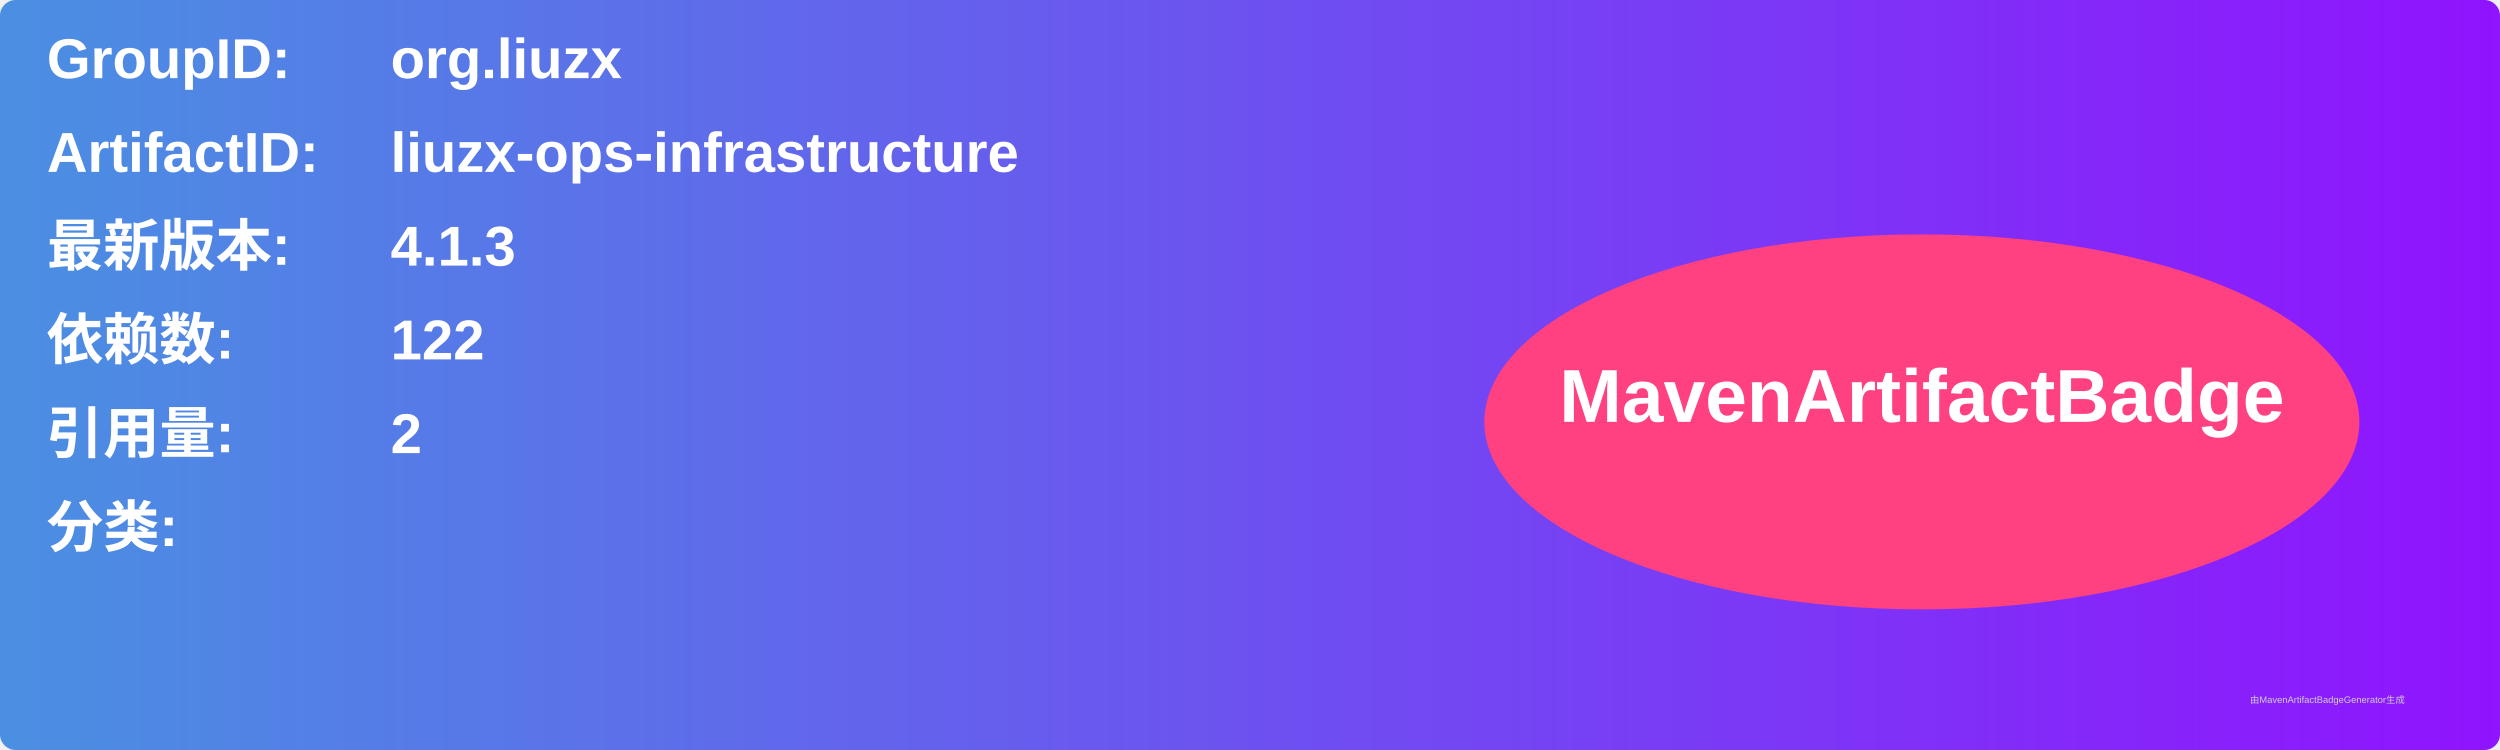
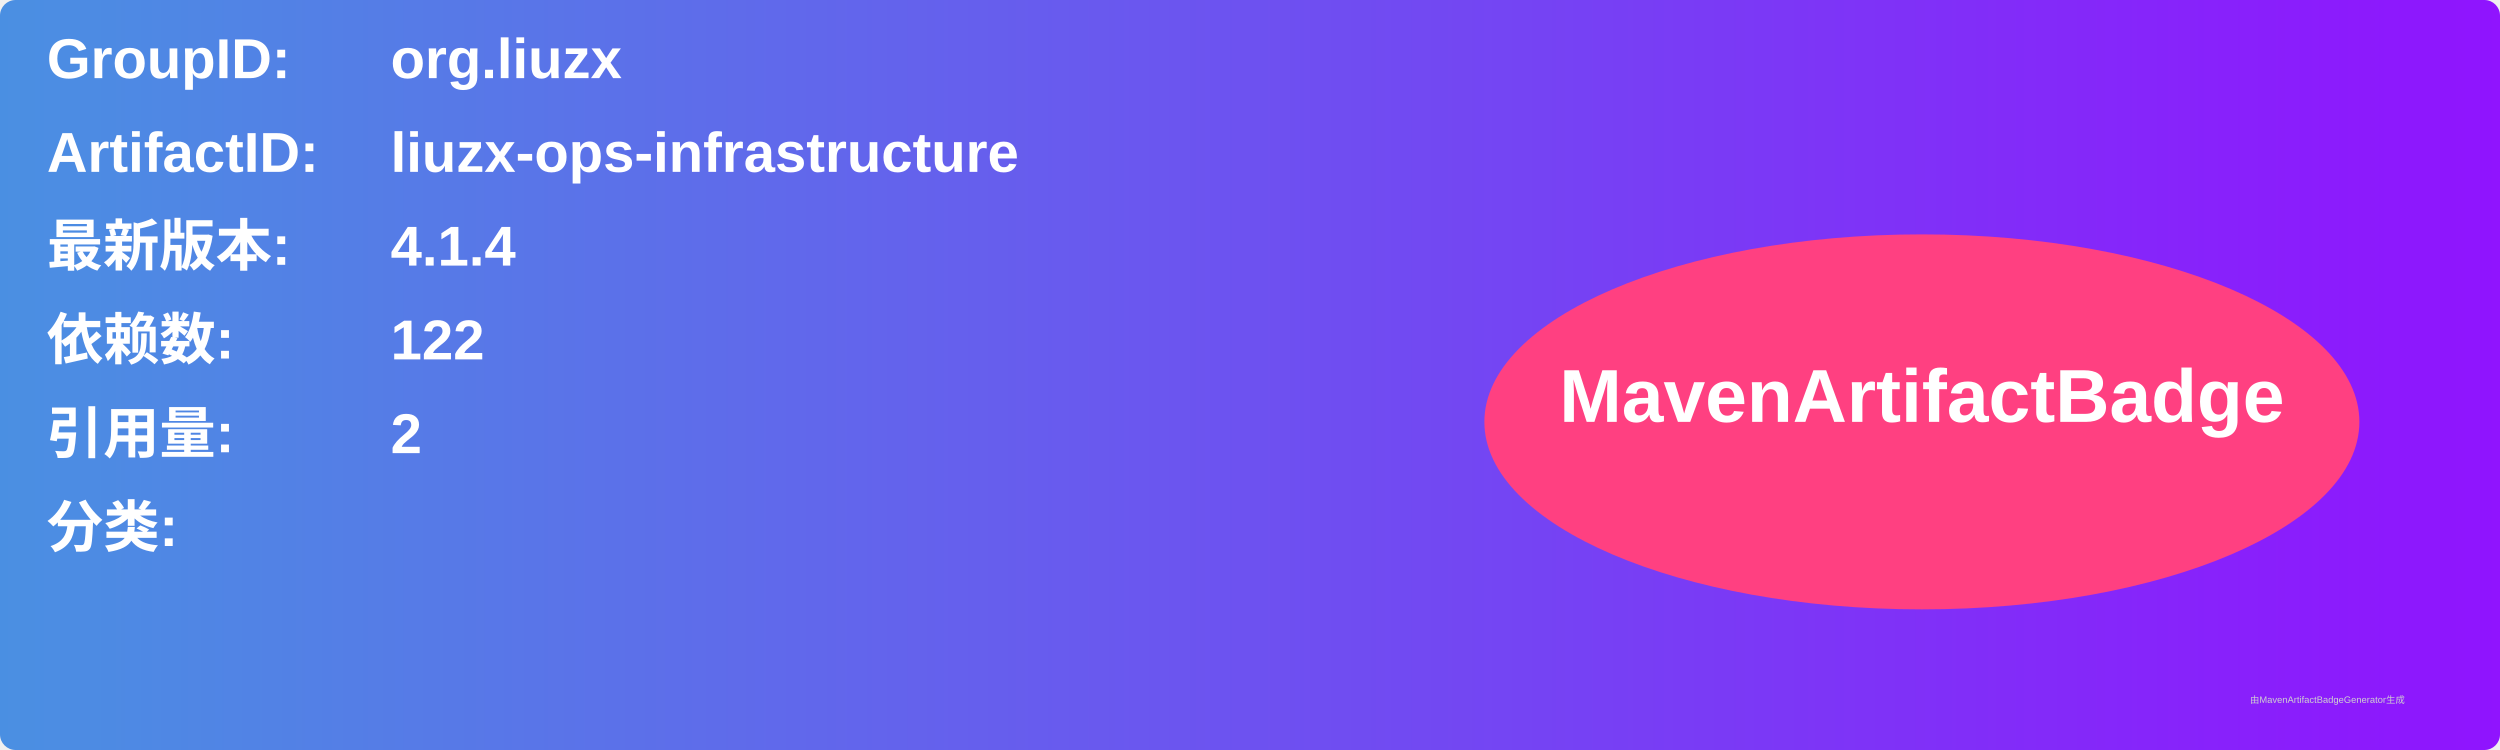
<svg xmlns="http://www.w3.org/2000/svg" width="800" height="240" viewBox="0 0 800 240">
  <linearGradient id="grad" x1="0%" y1="0%" x2="100%" y2="0%">
    <stop offset="0%" stop-color="#4a90e2" />
    <stop offset="100%" stop-color="#9013fe" />
  </linearGradient>
  <rect width="100%" height="100%" rx="5" ry="5" fill="url(#grad)" />
  <g transform="translate(15, 15)">
    <text x="0" y="10" font-family="Arial" font-size="18" fill="white" font-weight="bold" width="260">GroupID:</text>
    <text x="110" y="10" font-family="Arial" font-size="18" fill="white" font-weight="bold" width="460">org.liuzx</text>
    <text x="0" y="40" font-family="Arial" font-size="18" fill="white" font-weight="bold" width="260">ArtifactID:</text>
    <text x="110" y="40" font-family="Arial" font-size="18" fill="white" font-weight="bold" width="460">liuzx-ops-infrastructure</text>
    <text x="0" y="70" font-family="Arial" font-size="18" fill="white" font-weight="bold">最新版本:</text>
    <text x="110" y="70" font-family="Arial" font-size="18" fill="white" font-weight="bold">
-       <tspan font-weight="bold">4.1.3</tspan>
+       <tspan font-weight="bold">4.1.4</tspan>
    </text>
    <text x="0" y="100" font-family="Arial" font-size="18" fill="white" font-weight="bold">依赖数: </text>
    <text x="110" y="100" font-family="Arial" font-size="18" fill="white">
      <tspan font-weight="bold">122</tspan>
    </text>
    <text x="0" y="130" font-family="Arial" font-size="18" fill="white" font-weight="bold">引用量: </text>
    <text x="110" y="130" font-family="Arial" font-size="18" fill="white">
      <tspan font-weight="bold">2</tspan>
    </text>
    <text x="0" y="160" font-family="Arial" font-size="18" fill="white" font-weight="bold">分类:</text>
    <text x="10" y="190" font-family="Arial" font-size="10" fill="white">
      <tspan font-weight="bold" />
    </text>
    <ellipse cx="600" cy="120" rx="140" ry="60" fill="#ff4081" />
    <text x="600" y="120" text-anchor="middle" font-family="Arial" font-size="24" fill="white" font-weight="bold">MavenArtifactBadge</text>
  </g>
  <text x="720" y="225" font-family="Arial" font-size="3" fill="#d0d0d0">由MavenArtifactBadgeGenerator生成</text>
</svg>
